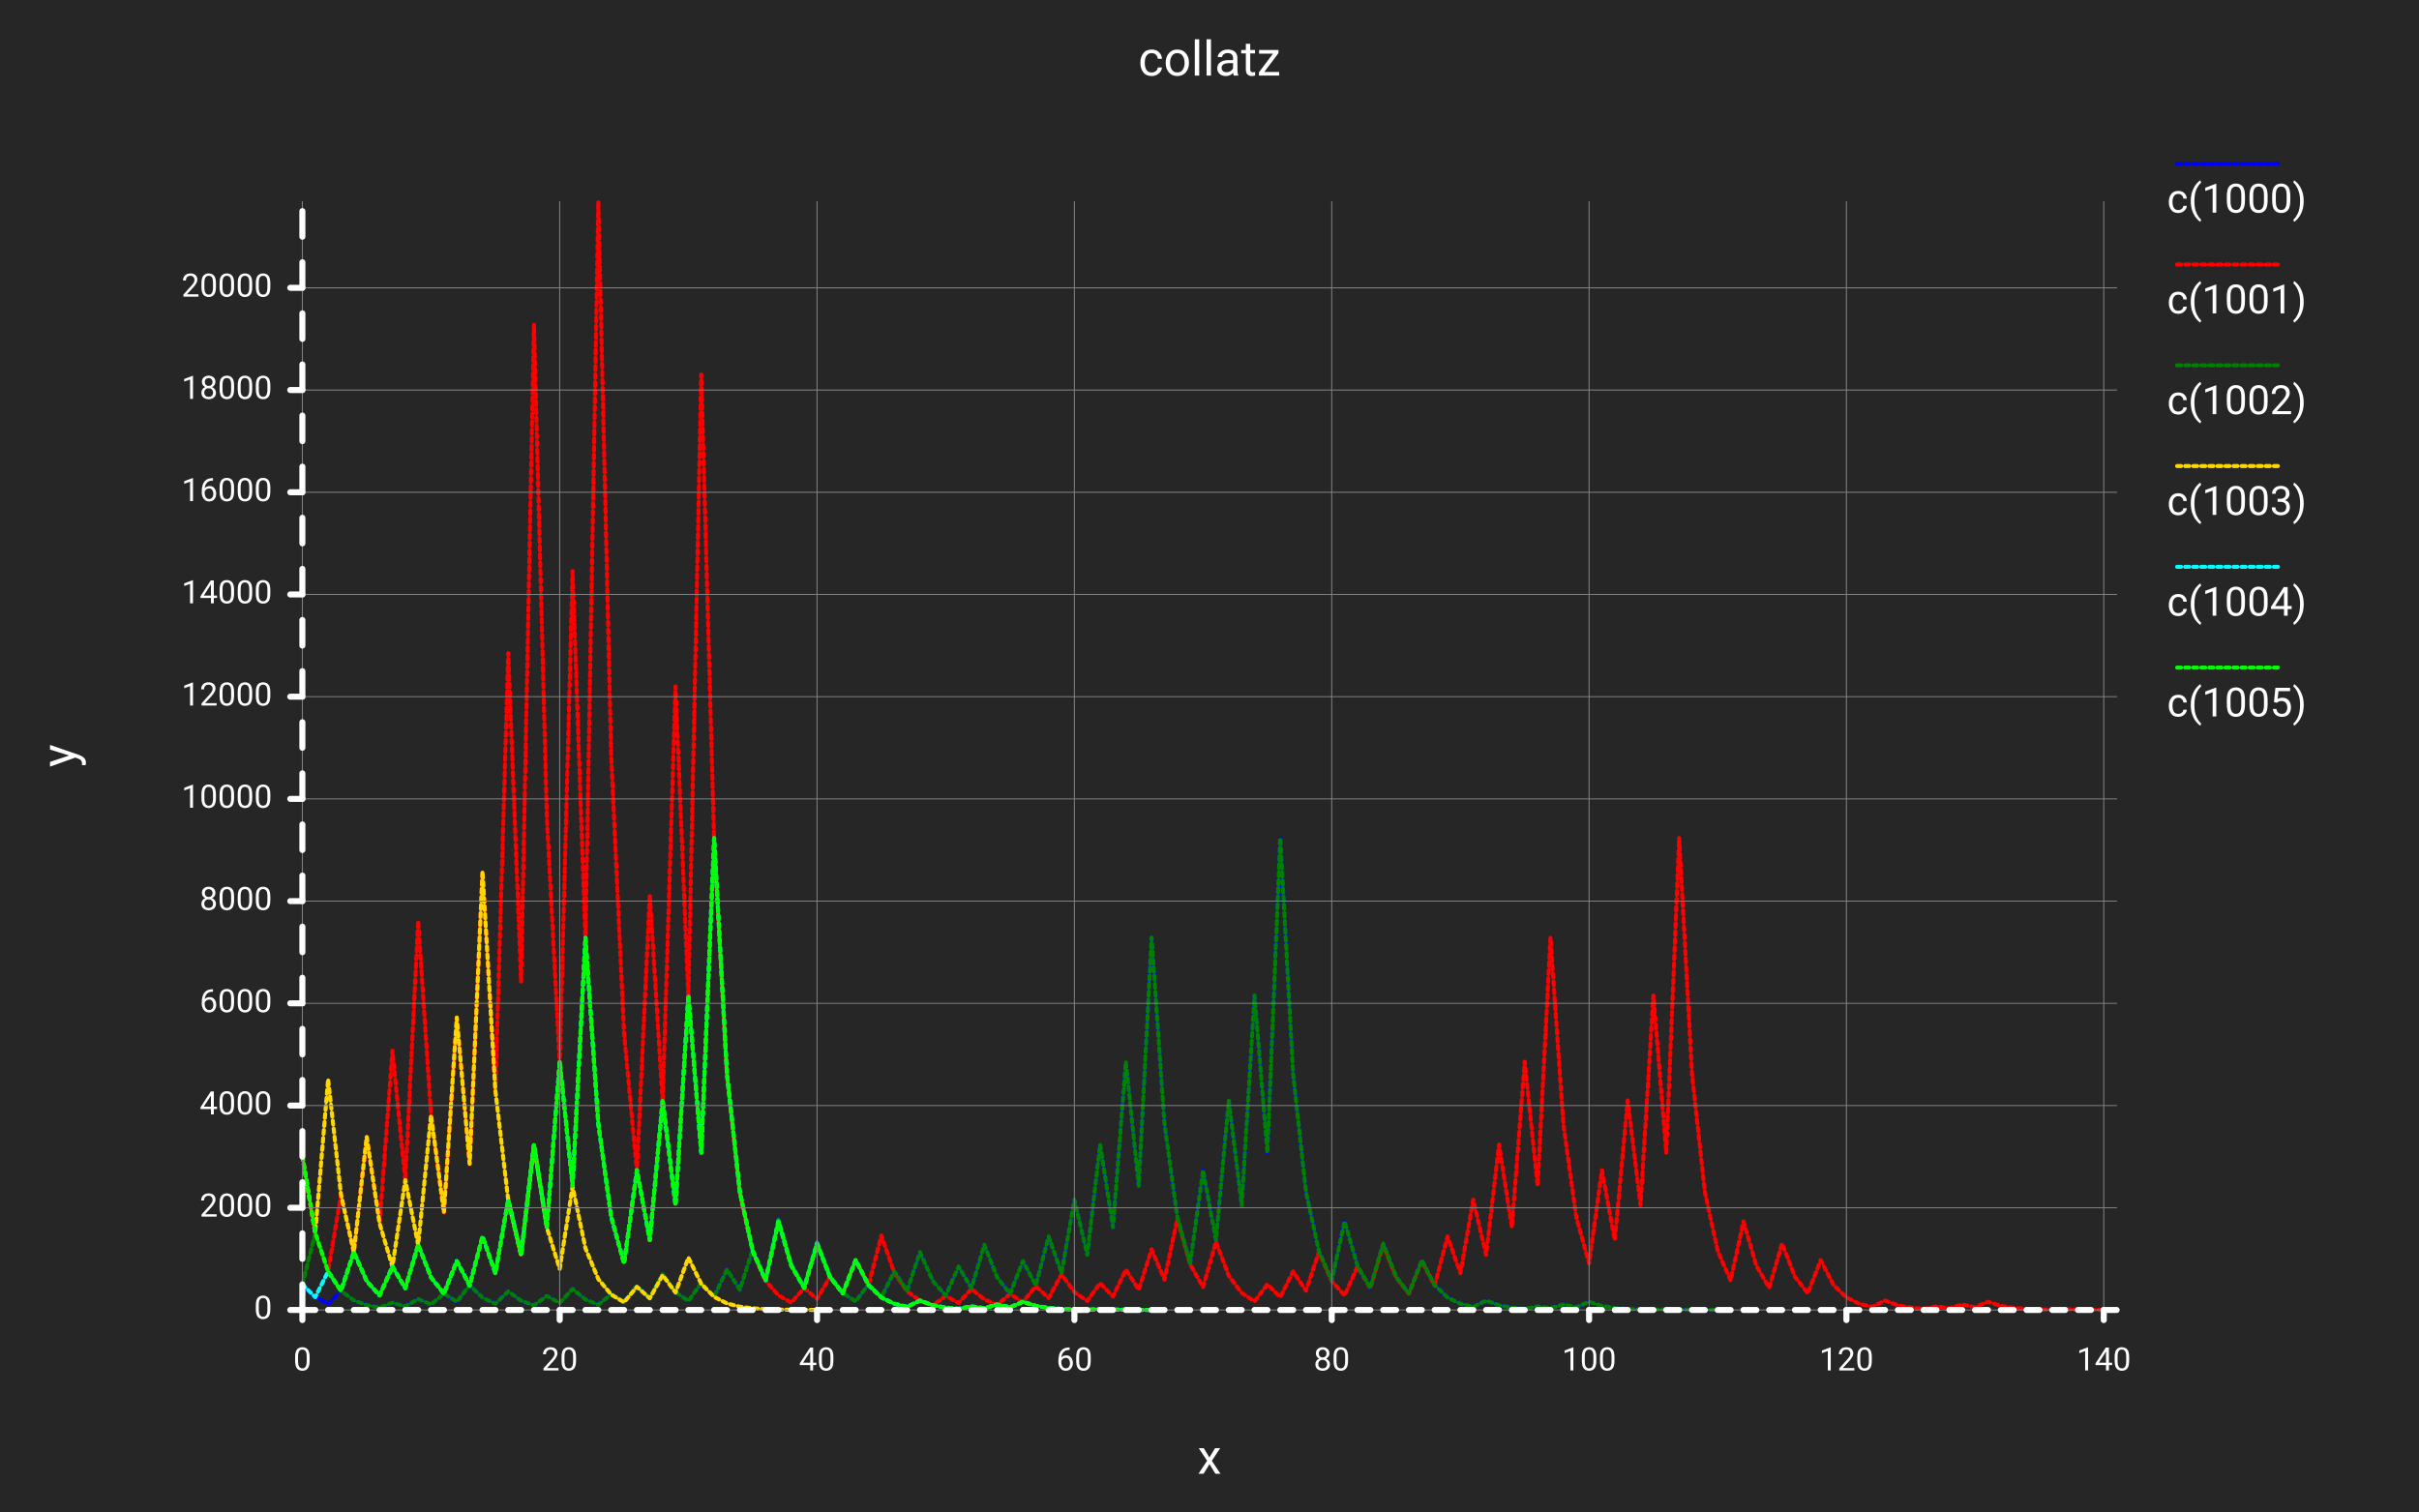
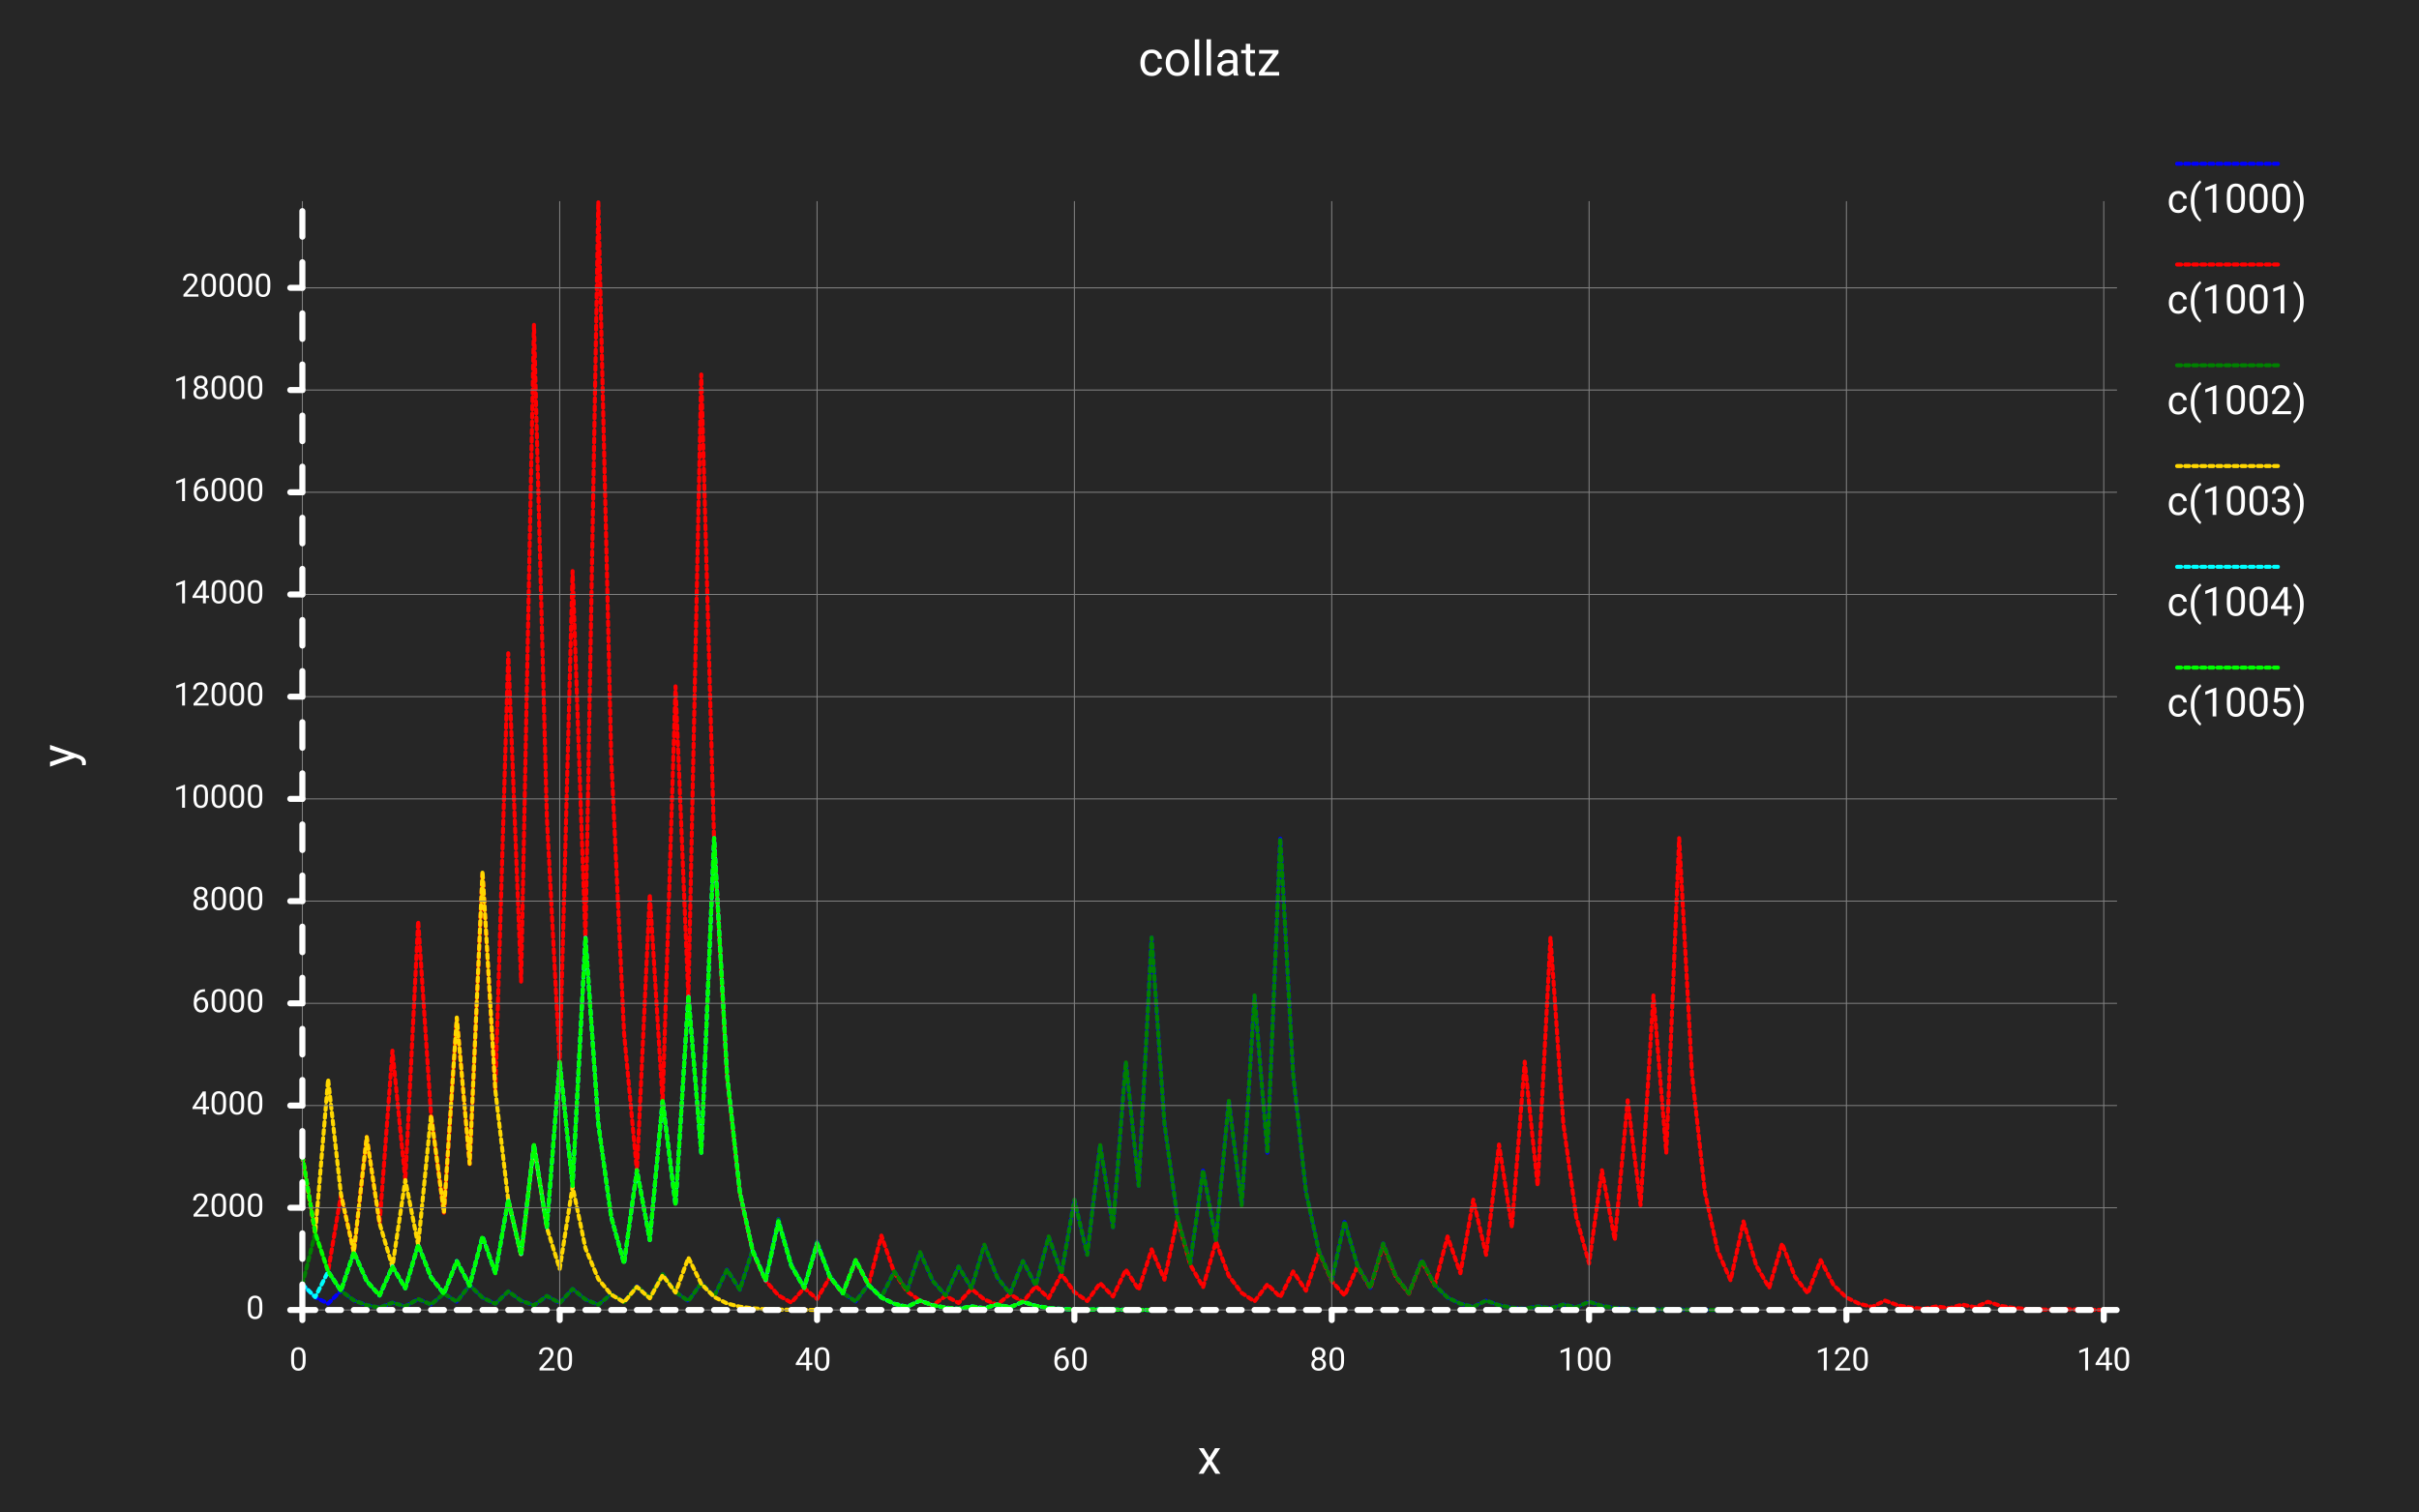
<svg xmlns="http://www.w3.org/2000/svg" class="poloto" width="800" height="500" viewBox="0 0 1200 750">
  <style>
.poloto{
  stroke-linecap:round;
  stroke-linejoin:round;
  font-family:Roboto,sans-serif;
  font-size:16px;
}
.poloto_background{fill:#262626;}
.poloto_scatter{stroke-width:7}
.poloto_line{stroke-width:2}
.poloto_text{fill: white;}
.poloto_name{font-size:24px;dominant-baseline:start;text-anchor:middle;}
.poloto_where{dominant-baseline:middle;text-anchor:start}
.poloto_text.poloto_legend{font-size:20px;dominant-baseline:middle;text-anchor:start;}
- .poloto_text.poloto_ticks.poloto_y{dominant-baseline:middle;text-anchor:end}
- .poloto_text.poloto_ticks.poloto_x{dominant-baseline:start;text-anchor:middle}
+ .poloto_text.poloto_ticks.poloto_y{text-anchor:end}
+ .poloto_text.poloto_ticks.poloto_x{text-anchor:middle}
.poloto_imgs.poloto_ticks{stroke: white;stroke-width:3;fill:none;stroke-dasharray:none}
.poloto_grid{stroke:gray;stroke-width:0.5}

.poloto0.poloto_stroke{stroke:blue;}
.poloto1.poloto_stroke{stroke:red;}
.poloto2.poloto_stroke{stroke:green;}
.poloto3.poloto_stroke{stroke:gold;}
.poloto4.poloto_stroke{stroke:aqua;}
.poloto5.poloto_stroke{stroke:lime;}
.poloto6.poloto_stroke{stroke:orange;}
.poloto7.poloto_stroke{stroke:chocolate;}
.poloto0.poloto_fill{fill:blue;}
.poloto1.poloto_fill{fill:red;}
.poloto2.poloto_fill{fill:green;}
.poloto3.poloto_fill{fill:gold;}
.poloto4.poloto_fill{fill:aqua;}
.poloto5.poloto_fill{fill:lime;}
.poloto6.poloto_fill{fill:orange;}
.poloto7.poloto_fill{fill:chocolate;}
.poloto_line{stroke-dasharray:2;stroke-width:2;}
	</style>
  <circle r="1e5" class="poloto_background" />
  <g id="poloto_plot0" class="poloto_plot poloto_imgs poloto_line poloto0 poloto_stroke" fill="none" stroke="black">
    <path d=" M 150.00 637.32 L 156.38 643.66 L 162.77 646.83 L 169.15 640.46 L 175.53 645.23 L 181.91 647.62 L 188.30 648.81 L 194.68 646.40 L 201.06 648.20 L 207.45 644.57 L 213.83 647.29 L 220.21 641.83 L 226.60 645.92 L 232.98 637.73 L 239.36 643.86 L 245.74 646.93 L 252.13 640.77 L 258.51 645.38 L 264.89 647.69 L 271.28 643.05 L 277.66 646.53 L 284.04 639.55 L 290.43 644.78 L 296.81 647.39 L 303.19 642.14 L 309.57 646.07 L 315.96 638.18 L 322.34 644.09 L 328.72 632.25 L 335.11 641.12 L 341.49 645.56 L 347.87 636.66 L 354.26 643.33 L 360.64 629.97 L 367.02 639.98 L 373.40 619.92 L 379.79 634.96 L 386.17 604.86 L 392.55 627.43 L 398.94 638.71 L 405.32 616.12 L 411.70 633.06 L 418.09 641.53 L 424.47 645.76 L 430.85 637.27 L 437.23 643.63 L 443.62 630.88 L 450.00 640.44 L 456.38 621.29 L 462.77 635.65 L 469.15 642.82 L 475.53 628.44 L 481.91 639.22 L 488.30 617.64 L 494.68 633.82 L 501.06 641.91 L 507.45 625.71 L 513.83 637.85 L 520.21 613.53 L 526.60 631.77 L 532.98 595.27 L 539.36 622.64 L 545.74 567.89 L 552.13 608.94 L 558.51 526.80 L 564.89 588.40 L 571.28 465.18 L 577.66 557.59 L 584.04 603.79 L 590.43 626.90 L 596.81 580.67 L 603.19 615.33 L 609.57 545.97 L 615.96 597.99 L 622.34 493.94 L 628.72 571.97 L 635.11 415.88 L 641.49 532.94 L 647.87 591.47 L 654.26 620.73 L 660.64 635.37 L 667.02 606.08 L 673.40 628.04 L 679.79 639.02 L 686.17 617.03 L 692.55 633.52 L 698.94 641.76 L 705.32 625.25 L 711.70 637.62 L 718.09 643.81 L 724.47 646.91 L 730.85 648.45 L 737.23 645.33 L 743.62 647.67 L 750.00 648.83 L 756.38 649.42 L 762.77 648.22 L 769.15 649.11 L 775.53 647.31 L 781.91 648.66 L 788.30 645.94 L 794.68 647.97 L 801.06 648.99 L 807.45 649.49 L 813.83 649.75 L 820.21 649.87 L 826.60 649.59 L 832.98 649.80 L 839.36 649.90 L 845.74 649.95 L 852.13 649.97" />
  </g>
  <g id="poloto_plot1" class="poloto_plot poloto_imgs poloto_line poloto1 poloto_stroke" fill="none" stroke="black">
    <path d=" M 150.00 573.82 L 156.38 611.91 L 162.77 630.95 L 169.15 592.84 L 175.53 621.42 L 181.91 564.23 L 188.30 607.12 L 194.68 521.33 L 201.06 585.66 L 207.45 456.96 L 213.83 553.48 L 220.21 601.74 L 226.60 505.20 L 232.98 577.60 L 239.36 432.77 L 245.74 541.38 L 252.13 324.13 L 258.51 487.06 L 264.89 161.17 L 271.28 405.58 L 277.66 527.79 L 284.04 283.35 L 290.43 466.68 L 296.81 100.00 L 303.19 375.00 L 309.57 512.50 L 315.96 581.25 L 322.34 443.72 L 328.72 546.86 L 335.11 340.56 L 341.49 495.28 L 347.87 185.82 L 354.26 417.91 L 360.64 533.95 L 367.02 591.98 L 373.40 620.99 L 379.79 635.49 L 386.17 642.75 L 392.55 646.37 L 398.94 639.10 L 405.32 644.55 L 411.70 633.62 L 418.09 641.81 L 424.47 625.40 L 430.85 637.70 L 437.23 613.08 L 443.62 631.54 L 450.00 640.77 L 456.38 645.38 L 462.77 647.69 L 469.15 643.05 L 475.53 646.53 L 481.91 639.55 L 488.30 644.78 L 494.68 647.39 L 501.06 642.14 L 507.45 646.07 L 513.83 638.18 L 520.21 644.09 L 526.60 632.25 L 532.98 641.12 L 539.36 645.56 L 545.74 636.66 L 552.13 643.33 L 558.51 629.97 L 564.89 639.98 L 571.28 619.92 L 577.66 634.96 L 584.04 604.86 L 590.43 627.43 L 596.81 638.71 L 603.19 616.12 L 609.57 633.06 L 615.96 641.53 L 622.34 645.76 L 628.72 637.27 L 635.11 643.63 L 641.49 630.88 L 647.87 640.44 L 654.26 621.29 L 660.64 635.65 L 667.02 642.82 L 673.40 628.44 L 679.79 639.22 L 686.17 617.64 L 692.55 633.82 L 698.94 641.91 L 705.32 625.71 L 711.70 637.85 L 718.09 613.53 L 724.47 631.77 L 730.85 595.27 L 737.23 622.64 L 743.62 567.89 L 750.00 608.94 L 756.38 526.80 L 762.77 588.40 L 769.15 465.18 L 775.53 557.59 L 781.91 603.79 L 788.30 626.90 L 794.68 580.67 L 801.06 615.33 L 807.45 545.97 L 813.83 597.99 L 820.21 493.94 L 826.60 571.97 L 832.98 415.88 L 839.36 532.94 L 845.74 591.47 L 852.13 620.73 L 858.51 635.37 L 864.89 606.08 L 871.28 628.04 L 877.66 639.02 L 884.04 617.03 L 890.43 633.52 L 896.81 641.76 L 903.19 625.25 L 909.57 637.62 L 915.96 643.81 L 922.34 646.91 L 928.72 648.45 L 935.11 645.33 L 941.49 647.67 L 947.87 648.83 L 954.26 649.42 L 960.64 648.22 L 967.02 649.11 L 973.40 647.31 L 979.79 648.66 L 986.17 645.94 L 992.55 647.97 L 998.94 648.99 L 1005.32 649.49 L 1011.70 649.75 L 1018.09 649.87 L 1024.47 649.59 L 1030.85 649.80 L 1037.23 649.90 L 1043.62 649.95 L 1050.00 649.97" />
  </g>
  <g id="poloto_plot2" class="poloto_plot poloto_imgs poloto_line poloto2 poloto_stroke" fill="none" stroke="black">
    <path d=" M 150.00 637.29 L 156.38 611.86 L 162.77 630.93 L 169.15 640.46 L 175.53 645.23 L 181.91 647.62 L 188.30 648.81 L 194.68 646.40 L 201.06 648.20 L 207.45 644.57 L 213.83 647.29 L 220.21 641.83 L 226.60 645.92 L 232.98 637.73 L 239.36 643.86 L 245.74 646.93 L 252.13 640.77 L 258.51 645.38 L 264.89 647.69 L 271.28 643.05 L 277.66 646.53 L 284.04 639.55 L 290.43 644.78 L 296.81 647.39 L 303.19 642.14 L 309.57 646.07 L 315.96 638.18 L 322.34 644.09 L 328.72 632.25 L 335.11 641.12 L 341.49 645.56 L 347.87 636.66 L 354.26 643.33 L 360.64 629.97 L 367.02 639.98 L 373.40 619.92 L 379.79 634.96 L 386.17 604.86 L 392.55 627.43 L 398.94 638.71 L 405.32 616.12 L 411.70 633.06 L 418.09 641.53 L 424.47 645.76 L 430.85 637.27 L 437.23 643.63 L 443.62 630.88 L 450.00 640.44 L 456.38 621.29 L 462.77 635.65 L 469.15 642.82 L 475.53 628.44 L 481.91 639.22 L 488.30 617.64 L 494.68 633.82 L 501.06 641.91 L 507.45 625.71 L 513.83 637.85 L 520.21 613.53 L 526.60 631.77 L 532.98 595.27 L 539.36 622.64 L 545.74 567.89 L 552.13 608.94 L 558.51 526.80 L 564.89 588.40 L 571.28 465.18 L 577.66 557.59 L 584.04 603.79 L 590.43 626.90 L 596.81 580.67 L 603.19 615.33 L 609.57 545.97 L 615.96 597.99 L 622.34 493.94 L 628.72 571.97 L 635.11 415.88 L 641.49 532.94 L 647.87 591.47 L 654.26 620.73 L 660.64 635.37 L 667.02 606.08 L 673.40 628.04 L 679.79 639.02 L 686.17 617.03 L 692.55 633.52 L 698.94 641.76 L 705.32 625.25 L 711.70 637.62 L 718.09 643.81 L 724.47 646.91 L 730.85 648.45 L 737.23 645.33 L 743.62 647.67 L 750.00 648.83 L 756.38 649.42 L 762.77 648.22 L 769.15 649.11 L 775.53 647.31 L 781.91 648.66 L 788.30 645.94 L 794.68 647.97 L 801.06 648.99 L 807.45 649.49 L 813.83 649.75 L 820.21 649.87 L 826.60 649.59 L 832.98 649.80 L 839.36 649.90 L 845.74 649.95 L 852.13 649.97" />
  </g>
  <g id="poloto_plot3" class="poloto_plot poloto_imgs poloto_line poloto3 poloto_stroke" fill="none" stroke="black">
    <path d=" M 150.00 573.67 L 156.38 611.83 L 162.77 535.48 L 169.15 592.74 L 175.53 621.37 L 181.91 564.08 L 188.30 607.04 L 194.68 628.52 L 201.06 585.54 L 207.45 617.77 L 213.83 553.28 L 220.21 601.64 L 226.60 504.89 L 232.98 577.45 L 239.36 432.31 L 245.74 541.16 L 252.13 595.58 L 258.51 622.79 L 264.89 568.34 L 271.28 609.17 L 277.66 629.59 L 284.04 588.73 L 290.43 619.37 L 296.81 634.68 L 303.19 642.34 L 309.57 646.17 L 315.96 638.49 L 322.34 644.24 L 328.72 632.70 L 335.11 641.35 L 341.49 624.03 L 347.87 637.02 L 354.26 643.51 L 360.64 646.75 L 367.02 648.38 L 373.40 649.19 L 379.79 649.59 L 386.17 649.80 L 392.55 649.90 L 398.94 649.95 L 405.32 649.97" />
  </g>
  <g id="poloto_plot4" class="poloto_plot poloto_imgs poloto_line poloto4 poloto_stroke" fill="none" stroke="black">
    <path d=" M 150.00 637.27 L 156.38 643.63 L 162.77 630.88 L 169.15 640.44 L 175.53 621.29 L 181.91 635.65 L 188.30 642.82 L 194.68 628.44 L 201.06 639.22 L 207.45 617.64 L 213.83 633.82 L 220.21 641.91 L 226.60 625.71 L 232.98 637.85 L 239.36 613.53 L 245.74 631.77 L 252.13 595.27 L 258.51 622.64 L 264.89 567.89 L 271.28 608.94 L 277.66 526.80 L 284.04 588.40 L 290.43 465.18 L 296.81 557.59 L 303.19 603.79 L 309.57 626.90 L 315.96 580.67 L 322.34 615.33 L 328.72 545.97 L 335.11 597.99 L 341.49 493.94 L 347.87 571.97 L 354.26 415.88 L 360.64 532.94 L 367.02 591.47 L 373.40 620.73 L 379.79 635.37 L 386.17 606.08 L 392.55 628.04 L 398.94 639.02 L 405.32 617.03 L 411.70 633.52 L 418.09 641.76 L 424.47 625.25 L 430.85 637.62 L 437.23 643.81 L 443.62 646.91 L 450.00 648.45 L 456.38 645.33 L 462.77 647.67 L 469.15 648.83 L 475.53 649.42 L 481.91 648.22 L 488.30 649.11 L 494.68 647.31 L 501.06 648.66 L 507.45 645.94 L 513.83 647.97 L 520.21 648.99 L 526.60 649.49 L 532.98 649.75 L 539.36 649.87 L 545.74 649.59 L 552.13 649.80 L 558.51 649.90 L 564.89 649.95 L 571.28 649.97" />
  </g>
  <g id="poloto_plot5" class="poloto_plot poloto_imgs poloto_line poloto5 poloto_stroke" fill="none" stroke="black">
    <path d=" M 150.00 573.52 L 156.38 611.76 L 162.77 630.88 L 169.15 640.44 L 175.53 621.29 L 181.91 635.65 L 188.30 642.82 L 194.68 628.44 L 201.06 639.22 L 207.45 617.64 L 213.83 633.82 L 220.21 641.91 L 226.60 625.71 L 232.98 637.85 L 239.36 613.53 L 245.74 631.77 L 252.13 595.27 L 258.51 622.64 L 264.89 567.89 L 271.28 608.94 L 277.66 526.80 L 284.04 588.40 L 290.43 465.18 L 296.81 557.59 L 303.19 603.79 L 309.57 626.90 L 315.96 580.67 L 322.34 615.33 L 328.72 545.97 L 335.11 597.99 L 341.49 493.94 L 347.87 571.97 L 354.26 415.88 L 360.64 532.94 L 367.02 591.47 L 373.40 620.73 L 379.79 635.37 L 386.17 606.08 L 392.55 628.04 L 398.94 639.02 L 405.32 617.03 L 411.70 633.52 L 418.09 641.76 L 424.47 625.25 L 430.85 637.62 L 437.23 643.81 L 443.62 646.91 L 450.00 648.45 L 456.38 645.33 L 462.77 647.67 L 469.15 648.83 L 475.53 649.42 L 481.91 648.22 L 488.30 649.11 L 494.68 647.31 L 501.06 648.66 L 507.45 645.94 L 513.83 647.97 L 520.21 648.99 L 526.60 649.49 L 532.98 649.75 L 539.36 649.87 L 545.74 649.59 L 552.13 649.80 L 558.51 649.90 L 564.89 649.95 L 571.28 649.97" />
  </g>
  <g class="poloto_legend poloto_imgs poloto_line poloto0 poloto_stroke">
    <line x1="1080" x2="1130" y1="81.25" y2="81.25" />
  </g>
  <g class="poloto_legend poloto_imgs poloto_line poloto1 poloto_stroke">
    <line x1="1080" x2="1130" y1="131.25" y2="131.25" />
  </g>
  <g class="poloto_legend poloto_imgs poloto_line poloto2 poloto_stroke">
    <line x1="1080" x2="1130" y1="181.25" y2="181.25" />
  </g>
  <g class="poloto_legend poloto_imgs poloto_line poloto3 poloto_stroke">
    <line x1="1080" x2="1130" y1="231.25" y2="231.25" />
  </g>
  <g class="poloto_legend poloto_imgs poloto_line poloto4 poloto_stroke">
    <line x1="1080" x2="1130" y1="281.25" y2="281.25" />
  </g>
  <g class="poloto_legend poloto_imgs poloto_line poloto5 poloto_stroke">
    <line x1="1080" x2="1130" y1="331.25" y2="331.25" />
  </g>
-   <text class="poloto_legend poloto_text poloto_line poloto0" x="1075" y="100">c(1000)</text>
-   <text class="poloto_legend poloto_text poloto_line poloto1" x="1075" y="150">c(1001)</text>
-   <text class="poloto_legend poloto_text poloto_line poloto2" x="1075" y="200">c(1002)</text>
-   <text class="poloto_legend poloto_text poloto_line poloto3" x="1075" y="250">c(1003)</text>
-   <text class="poloto_legend poloto_text poloto_line poloto4" x="1075" y="300">c(1004)</text>
-   <text class="poloto_legend poloto_text poloto_line poloto5" x="1075" y="350">c(1005)</text>
+   <text dominant-baseline="middle" class="poloto_legend poloto_text poloto_line poloto0" x="1075" y="100">c(1000)</text>
+   <text dominant-baseline="middle" class="poloto_legend poloto_text poloto_line poloto1" x="1075" y="150">c(1001)</text>
+   <text dominant-baseline="middle" class="poloto_legend poloto_text poloto_line poloto2" x="1075" y="200">c(1002)</text>
+   <text dominant-baseline="middle" class="poloto_legend poloto_text poloto_line poloto3" x="1075" y="250">c(1003)</text>
+   <text dominant-baseline="middle" class="poloto_legend poloto_text poloto_line poloto4" x="1075" y="300">c(1004)</text>
+   <text dominant-baseline="middle" class="poloto_legend poloto_text poloto_line poloto5" x="1075" y="350">c(1005)</text>
  <text class="poloto_text poloto_name poloto_title" x="600.00" y="37.50">collatz</text>
  <text class="poloto_text poloto_name poloto_x" x="600.00" y="731.25">x</text>
  <text class="poloto_text poloto_name poloto_y" x="37.50" y="375.00" transform="rotate(-90,37.50,375.00)">y</text>
-   <g class="poloto_text poloto_ticks poloto_y">
-     <text x="135.00" y="650.00">0</text>
-     <text x="135.00" y="599.28">2000</text>
-     <text x="135.00" y="548.56">4000</text>
-     <text x="135.00" y="497.84">6000</text>
-     <text x="135.00" y="447.12">8000</text>
-     <text x="135.00" y="396.40">10000</text>
-     <text x="135.00" y="345.68">12000</text>
-     <text x="135.00" y="294.96">14000</text>
-     <text x="135.00" y="244.25">16000</text>
-     <text x="135.00" y="193.53">18000</text>
-     <text x="135.00" y="142.81">20000</text>
-   </g>
+   <text dominant-baseline="middle" class="poloto_text poloto_ticks poloto_y">
+     <tspan x="135.00" y="650.00">0</tspan>
+     <tspan x="135.00" y="599.28">2000</tspan>
+     <tspan x="135.00" y="548.56">4000</tspan>
+     <tspan x="135.00" y="497.84">6000</tspan>
+     <tspan x="135.00" y="447.12">8000</tspan>
+     <tspan x="135.00" y="396.40">10000</tspan>
+     <tspan x="135.00" y="345.68">12000</tspan>
+     <tspan x="135.00" y="294.96">14000</tspan>
+     <tspan x="135.00" y="244.25">16000</tspan>
+     <tspan x="135.00" y="193.53">18000</tspan>
+     <tspan x="135.00" y="142.81">20000</tspan>
+   </text>
  <g class="poloto_imgs poloto_ticks poloto_y">
    <line x1="150.00" x2="144.00" y1="650.00" y2="650.00" />
    <line x1="150.00" x2="144.00" y1="599.28" y2="599.28" />
    <line x1="150.00" x2="144.00" y1="548.56" y2="548.56" />
    <line x1="150.00" x2="144.00" y1="497.84" y2="497.84" />
    <line x1="150.00" x2="144.00" y1="447.12" y2="447.12" />
    <line x1="150.00" x2="144.00" y1="396.40" y2="396.40" />
    <line x1="150.00" x2="144.00" y1="345.68" y2="345.68" />
    <line x1="150.00" x2="144.00" y1="294.96" y2="294.96" />
    <line x1="150.00" x2="144.00" y1="244.25" y2="244.25" />
    <line x1="150.00" x2="144.00" y1="193.53" y2="193.53" />
    <line x1="150.00" x2="144.00" y1="142.81" y2="142.81" />
  </g>
  <g class="poloto_grid poloto_y">
    <line x1="150.00" x2="1050.00" y1="650.00" y2="650.00" />
    <line x1="150.00" x2="1050.00" y1="599.28" y2="599.28" />
    <line x1="150.00" x2="1050.00" y1="548.56" y2="548.56" />
    <line x1="150.00" x2="1050.00" y1="497.84" y2="497.84" />
    <line x1="150.00" x2="1050.00" y1="447.12" y2="447.12" />
    <line x1="150.00" x2="1050.00" y1="396.40" y2="396.40" />
    <line x1="150.00" x2="1050.00" y1="345.68" y2="345.68" />
    <line x1="150.00" x2="1050.00" y1="294.96" y2="294.96" />
    <line x1="150.00" x2="1050.00" y1="244.25" y2="244.25" />
    <line x1="150.00" x2="1050.00" y1="193.53" y2="193.53" />
    <line x1="150.00" x2="1050.00" y1="142.81" y2="142.81" />
  </g>
-   <g class="poloto_text poloto_ticks poloto_x">
-     <text x="150.00" y="680.00">0</text>
-     <text x="277.66" y="680.00">20</text>
-     <text x="405.32" y="680.00">40</text>
-     <text x="532.98" y="680.00">60</text>
-     <text x="660.64" y="680.00">80</text>
-     <text x="788.30" y="680.00">100</text>
-     <text x="915.96" y="680.00">120</text>
-     <text x="1043.62" y="680.00">140</text>
-   </g>
+   <text dominant-baseline="start" class="poloto_text poloto_ticks poloto_x">
+     <tspan x="150.00" y="680.00">0</tspan>
+     <tspan x="277.66" y="680.00">20</tspan>
+     <tspan x="405.32" y="680.00">40</tspan>
+     <tspan x="532.98" y="680.00">60</tspan>
+     <tspan x="660.64" y="680.00">80</tspan>
+     <tspan x="788.30" y="680.00">100</tspan>
+     <tspan x="915.96" y="680.00">120</tspan>
+     <tspan x="1043.62" y="680.00">140</tspan>
+   </text>
  <g class="poloto_imgs poloto_ticks poloto_x">
    <line x1="150.00" x2="150.00" y1="650.00" y2="655.00" />
    <line x1="277.66" x2="277.66" y1="650.00" y2="655.00" />
    <line x1="405.32" x2="405.32" y1="650.00" y2="655.00" />
    <line x1="532.98" x2="532.98" y1="650.00" y2="655.00" />
    <line x1="660.64" x2="660.64" y1="650.00" y2="655.00" />
    <line x1="788.30" x2="788.30" y1="650.00" y2="655.00" />
    <line x1="915.96" x2="915.96" y1="650.00" y2="655.00" />
    <line x1="1043.62" x2="1043.62" y1="650.00" y2="655.00" />
  </g>
  <g class="poloto_grid poloto_x">
    <line x1="150.00" x2="150.00" y1="650.00" y2="100.00" />
    <line x1="277.66" x2="277.66" y1="650.00" y2="100.00" />
    <line x1="405.32" x2="405.32" y1="650.00" y2="100.00" />
    <line x1="532.98" x2="532.98" y1="650.00" y2="100.00" />
    <line x1="660.64" x2="660.64" y1="650.00" y2="100.00" />
    <line x1="788.30" x2="788.30" y1="650.00" y2="100.00" />
    <line x1="915.96" x2="915.96" y1="650.00" y2="100.00" />
    <line x1="1043.62" x2="1043.62" y1="650.00" y2="100.00" />
  </g>
  <path class="poloto_imgs poloto_ticks poloto_x" style="stroke-dasharray:6.383;stroke-dashoffset:-0;" d=" M 150.00 650.00 L 1050.00 650.00" />
  <path class="poloto_imgs poloto_ticks poloto_y" style="stroke-dasharray:12.68;stroke-dashoffset:-0;" d=" M 150.00 650.00 L 150.00 100.00" />
</svg>
